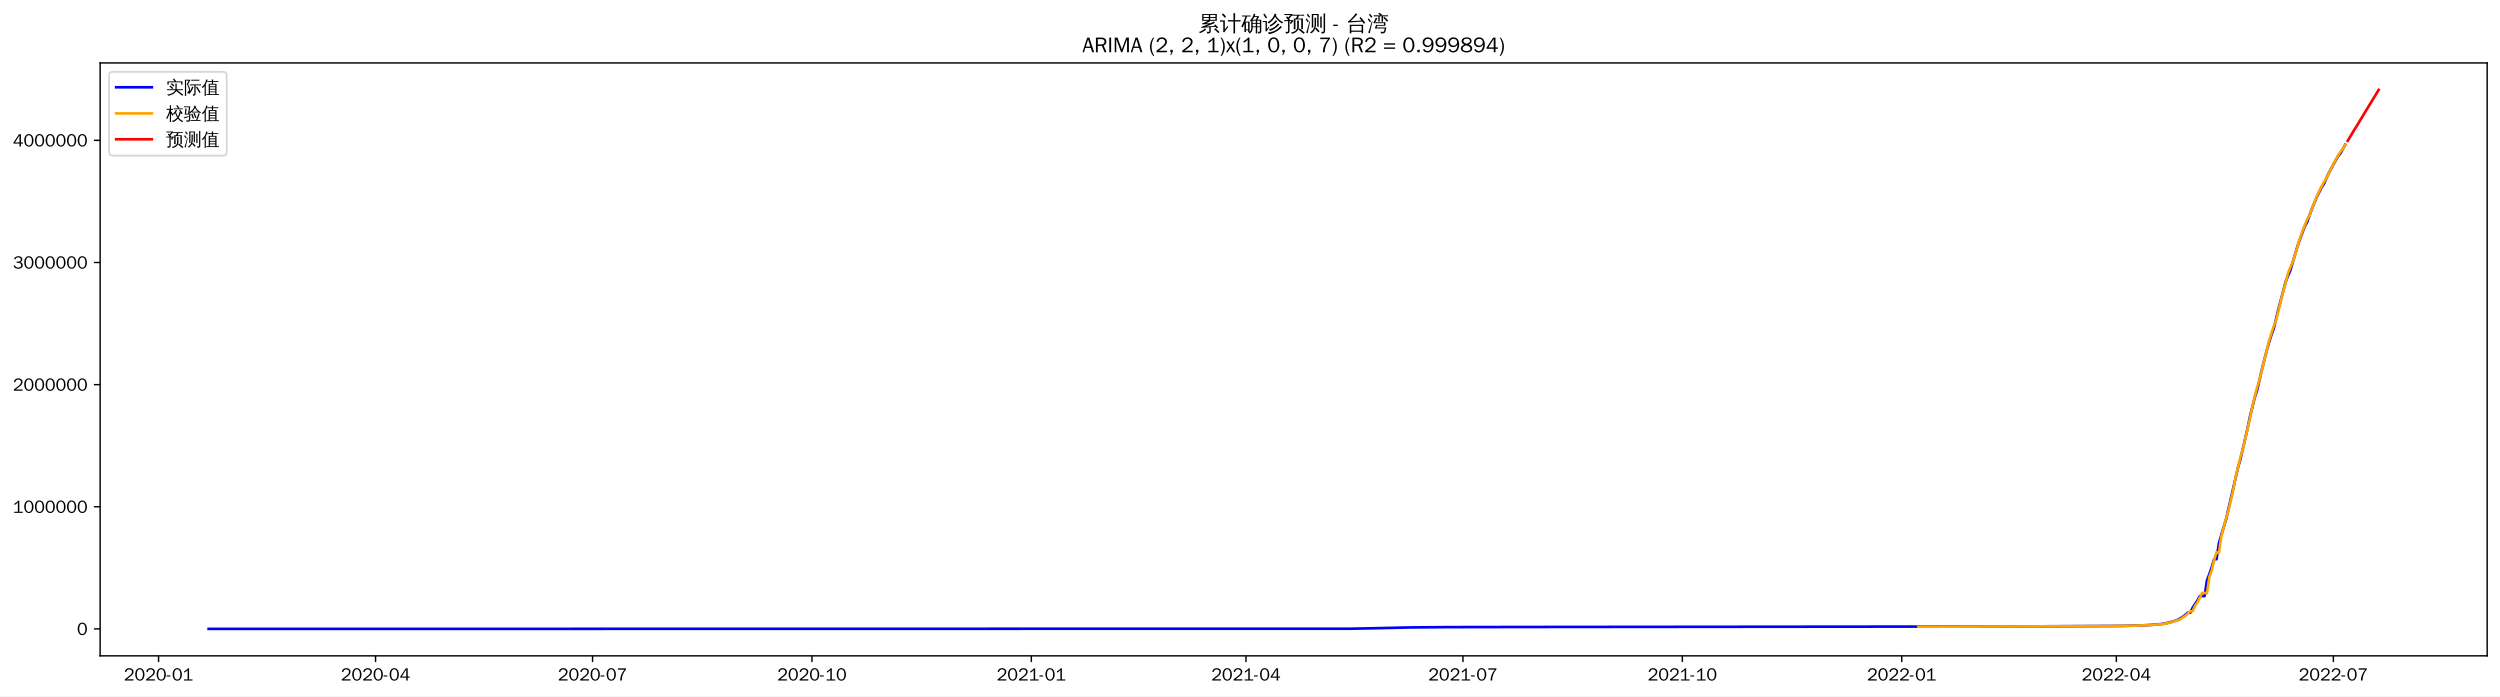
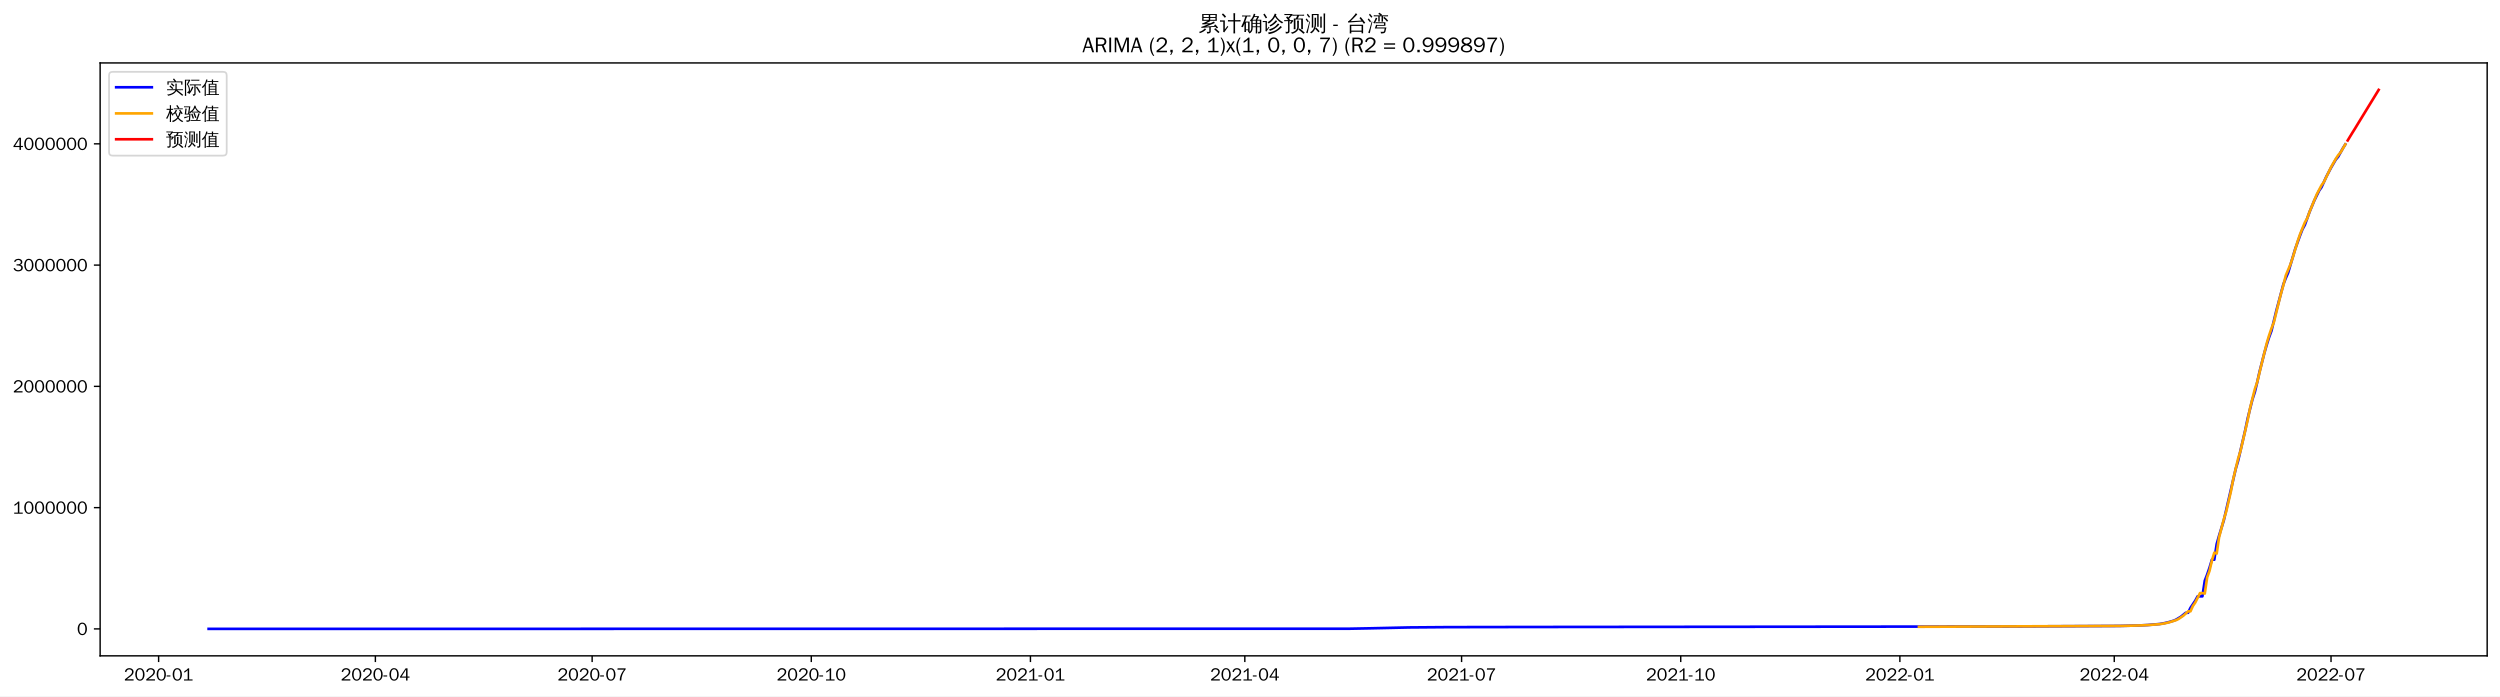
<svg xmlns="http://www.w3.org/2000/svg" xmlns:xlink="http://www.w3.org/1999/xlink" width="1402.578pt" height="390.666pt" viewBox="0 0 1402.578 390.666" version="1.1">
  <defs>
    <style type="text/css">*{stroke-linejoin: round; stroke-linecap: butt}</style>
  </defs>
  <g id="figure_1">
    <g id="patch_1">
      <path d="M 0 390.666  L 1402.578 390.666  L 1402.578 -0  L 0 -0  z " style="fill: #ffffff" />
    </g>
    <g id="axes_1">
      <g id="patch_2">
        <path d="M 56.178 367.949  L 1395.378 367.949  L 1395.378 35.309  L 56.178 35.309  z " style="fill: #ffffff" />
      </g>
      <g id="matplotlib.axis_1">
        <g id="xtick_1">
          <g id="line2d_1">
            <defs>
-               <path id="m7eec65cf2b" d="M 0 0  L 0 3.5  " style="stroke: #000000; stroke-width: 0.8" />
+               <path id="mc196f7839a" d="M 0 0  L 0 3.5  " style="stroke: #000000; stroke-width: 0.8" />
            </defs>
            <g>
-               <use xlink:href="#m7eec65cf2b" x="88.956" y="367.949" style="stroke: #000000; stroke-width: 0.8" />
+               <use xlink:href="#mc196f7839a" x="88.987" y="367.949" style="stroke: #000000; stroke-width: 0.8" />
            </g>
          </g>
          <g id="text_1">
-             <g transform="translate(69.4659 381.8048)scale(0.1 -0.1)">
+             <g transform="translate(69.49674 381.8048)scale(0.1 -0.1)">
              <defs>
                <path id="WenQuanYiZenHei-32" d="M 3488 0  L 369 0  L 369 456  L 2150 1850  Q 2931 2463 2931 3144  Q 2931 3619 2488 3863  Q 2231 4013 1931 4013  Q 1425 4013 1113 3619  Q 894 3356 881 3013  L 369 3169  Q 531 3981 1213 4300  Q 1544 4456 1950 4456  Q 2631 4456 3088 4044  L 3225 3888  L 3350 3706  Q 3481 3444 3481 3144  Q 3481 2313 2519 1569  L 1069 456  L 3488 456  L 3488 0  z " transform="scale(0.015625)" />
                <path id="WenQuanYiZenHei-30" d="M 3581 2175  Q 3581 1288 3169 638  Q 2713 -63 1938 -63  Q 1025 -63 563 831  Q 256 1425 256 2188  Q 256 3188 700 3819  Q 1138 4456 1888 4456  Q 2863 4456 3306 3500  Q 3581 2925 3581 2175  z M 3019 2100  Q 3019 3356 2500 3806  L 2350 3919  Q 2144 4031 1888 4031  Q 1100 4031 888 2956  Q 819 2625 819 2225  Q 819 1013 1338 569  Q 1588 356 1938 356  Q 2675 356 2925 1294  Q 3019 1663 3019 2100  z " transform="scale(0.015625)" />
                <path id="WenQuanYiZenHei-2d" d="M 1363 1444  L 0 1444  L 0 1844  L 1363 1844  L 1363 1444  z " transform="scale(0.015625)" />
                <path id="WenQuanYiZenHei-31" d="M 3556 0  L 488 0  L 488 406  L 1800 406  L 1800 3725  Q 1231 3125 588 2788  L 588 3338  Q 1456 3781 1931 4388  L 2331 4388  L 2331 406  L 3556 406  L 3556 0  z " transform="scale(0.015625)" />
              </defs>
              <use xlink:href="#WenQuanYiZenHei-32" />
              <use xlink:href="#WenQuanYiZenHei-30" x="59.961" />
              <use xlink:href="#WenQuanYiZenHei-32" x="119.922" />
              <use xlink:href="#WenQuanYiZenHei-30" x="179.883" />
              <use xlink:href="#WenQuanYiZenHei-2d" x="239.844" />
              <use xlink:href="#WenQuanYiZenHei-30" x="269.824" />
              <use xlink:href="#WenQuanYiZenHei-31" x="329.785" />
            </g>
          </g>
        </g>
        <g id="xtick_2">
          <g id="line2d_2">
            <g>
-               <use xlink:href="#m7eec65cf2b" x="210.701" y="367.949" style="stroke: #000000; stroke-width: 0.8" />
+               <use xlink:href="#mc196f7839a" x="210.598" y="367.949" style="stroke: #000000; stroke-width: 0.8" />
            </g>
          </g>
          <g id="text_2">
-             <g transform="translate(191.2114 381.8048)scale(0.1 -0.1)">
+             <g transform="translate(191.1086 381.8048)scale(0.1 -0.1)">
              <defs>
                <path id="WenQuanYiZenHei-34" d="M 3631 1025  L 2913 1025  L 2913 0  L 2381 0  L 2381 1025  L 219 1025  L 219 1388  L 2225 4388  L 2913 4388  L 2913 1444  L 3631 1444  L 3631 1025  z M 2381 1444  L 2381 3963  L 788 1444  L 2381 1444  z " transform="scale(0.015625)" />
              </defs>
              <use xlink:href="#WenQuanYiZenHei-32" />
              <use xlink:href="#WenQuanYiZenHei-30" x="59.961" />
              <use xlink:href="#WenQuanYiZenHei-32" x="119.922" />
              <use xlink:href="#WenQuanYiZenHei-30" x="179.883" />
              <use xlink:href="#WenQuanYiZenHei-2d" x="239.844" />
              <use xlink:href="#WenQuanYiZenHei-30" x="269.824" />
              <use xlink:href="#WenQuanYiZenHei-34" x="329.785" />
            </g>
          </g>
        </g>
        <g id="xtick_3">
          <g id="line2d_3">
            <g>
-               <use xlink:href="#m7eec65cf2b" x="332.447" y="367.949" style="stroke: #000000; stroke-width: 0.8" />
+               <use xlink:href="#mc196f7839a" x="332.21" y="367.949" style="stroke: #000000; stroke-width: 0.8" />
            </g>
          </g>
          <g id="text_3">
-             <g transform="translate(312.9568 381.8048)scale(0.1 -0.1)">
+             <g transform="translate(312.7204 381.8048)scale(0.1 -0.1)">
              <defs>
                <path id="WenQuanYiZenHei-37" d="M 3400 4056  Q 1838 2175 1838 0  L 1275 0  Q 1269 1438 2056 2825  Q 2381 3400 2825 3913  L 444 3913  L 500 4388  L 3400 4388  L 3400 4056  z " transform="scale(0.015625)" />
              </defs>
              <use xlink:href="#WenQuanYiZenHei-32" />
              <use xlink:href="#WenQuanYiZenHei-30" x="59.961" />
              <use xlink:href="#WenQuanYiZenHei-32" x="119.922" />
              <use xlink:href="#WenQuanYiZenHei-30" x="179.883" />
              <use xlink:href="#WenQuanYiZenHei-2d" x="239.844" />
              <use xlink:href="#WenQuanYiZenHei-30" x="269.824" />
              <use xlink:href="#WenQuanYiZenHei-37" x="329.785" />
            </g>
          </g>
        </g>
        <g id="xtick_4">
          <g id="line2d_4">
            <g>
-               <use xlink:href="#m7eec65cf2b" x="455.53" y="367.949" style="stroke: #000000; stroke-width: 0.8" />
+               <use xlink:href="#mc196f7839a" x="455.158" y="367.949" style="stroke: #000000; stroke-width: 0.8" />
            </g>
          </g>
          <g id="text_4">
-             <g transform="translate(436.0401 381.8048)scale(0.1 -0.1)">
+             <g transform="translate(435.6686 381.8048)scale(0.1 -0.1)">
              <use xlink:href="#WenQuanYiZenHei-32" />
              <use xlink:href="#WenQuanYiZenHei-30" x="59.961" />
              <use xlink:href="#WenQuanYiZenHei-32" x="119.922" />
              <use xlink:href="#WenQuanYiZenHei-30" x="179.883" />
              <use xlink:href="#WenQuanYiZenHei-2d" x="239.844" />
              <use xlink:href="#WenQuanYiZenHei-31" x="269.824" />
              <use xlink:href="#WenQuanYiZenHei-30" x="329.785" />
            </g>
          </g>
        </g>
        <g id="xtick_5">
          <g id="line2d_5">
            <g>
-               <use xlink:href="#m7eec65cf2b" x="578.613" y="367.949" style="stroke: #000000; stroke-width: 0.8" />
+               <use xlink:href="#mc196f7839a" x="578.107" y="367.949" style="stroke: #000000; stroke-width: 0.8" />
            </g>
          </g>
          <g id="text_5">
-             <g transform="translate(559.1234 381.8048)scale(0.1 -0.1)">
+             <g transform="translate(558.6168 381.8048)scale(0.1 -0.1)">
              <use xlink:href="#WenQuanYiZenHei-32" />
              <use xlink:href="#WenQuanYiZenHei-30" x="59.961" />
              <use xlink:href="#WenQuanYiZenHei-32" x="119.922" />
              <use xlink:href="#WenQuanYiZenHei-31" x="179.883" />
              <use xlink:href="#WenQuanYiZenHei-2d" x="239.844" />
              <use xlink:href="#WenQuanYiZenHei-30" x="269.824" />
              <use xlink:href="#WenQuanYiZenHei-31" x="329.785" />
            </g>
          </g>
        </g>
        <g id="xtick_6">
          <g id="line2d_6">
            <g>
-               <use xlink:href="#m7eec65cf2b" x="699.021" y="367.949" style="stroke: #000000; stroke-width: 0.8" />
+               <use xlink:href="#mc196f7839a" x="698.382" y="367.949" style="stroke: #000000; stroke-width: 0.8" />
            </g>
          </g>
          <g id="text_6">
-             <g transform="translate(679.531 381.8048)scale(0.1 -0.1)">
+             <g transform="translate(678.8922 381.8048)scale(0.1 -0.1)">
              <use xlink:href="#WenQuanYiZenHei-32" />
              <use xlink:href="#WenQuanYiZenHei-30" x="59.961" />
              <use xlink:href="#WenQuanYiZenHei-32" x="119.922" />
              <use xlink:href="#WenQuanYiZenHei-31" x="179.883" />
              <use xlink:href="#WenQuanYiZenHei-2d" x="239.844" />
              <use xlink:href="#WenQuanYiZenHei-30" x="269.824" />
              <use xlink:href="#WenQuanYiZenHei-34" x="329.785" />
            </g>
          </g>
        </g>
        <g id="xtick_7">
          <g id="line2d_7">
            <g>
-               <use xlink:href="#m7eec65cf2b" x="820.766" y="367.949" style="stroke: #000000; stroke-width: 0.8" />
+               <use xlink:href="#mc196f7839a" x="819.994" y="367.949" style="stroke: #000000; stroke-width: 0.8" />
            </g>
          </g>
          <g id="text_7">
-             <g transform="translate(801.2765 381.8048)scale(0.1 -0.1)">
+             <g transform="translate(800.504 381.8048)scale(0.1 -0.1)">
              <use xlink:href="#WenQuanYiZenHei-32" />
              <use xlink:href="#WenQuanYiZenHei-30" x="59.961" />
              <use xlink:href="#WenQuanYiZenHei-32" x="119.922" />
              <use xlink:href="#WenQuanYiZenHei-31" x="179.883" />
              <use xlink:href="#WenQuanYiZenHei-2d" x="239.844" />
              <use xlink:href="#WenQuanYiZenHei-30" x="269.824" />
              <use xlink:href="#WenQuanYiZenHei-37" x="329.785" />
            </g>
          </g>
        </g>
        <g id="xtick_8">
          <g id="line2d_8">
            <g>
-               <use xlink:href="#m7eec65cf2b" x="943.85" y="367.949" style="stroke: #000000; stroke-width: 0.8" />
+               <use xlink:href="#mc196f7839a" x="942.942" y="367.949" style="stroke: #000000; stroke-width: 0.8" />
            </g>
          </g>
          <g id="text_8">
-             <g transform="translate(924.3598 381.8048)scale(0.1 -0.1)">
+             <g transform="translate(923.4522 381.8048)scale(0.1 -0.1)">
              <use xlink:href="#WenQuanYiZenHei-32" />
              <use xlink:href="#WenQuanYiZenHei-30" x="59.961" />
              <use xlink:href="#WenQuanYiZenHei-32" x="119.922" />
              <use xlink:href="#WenQuanYiZenHei-31" x="179.883" />
              <use xlink:href="#WenQuanYiZenHei-2d" x="239.844" />
              <use xlink:href="#WenQuanYiZenHei-31" x="269.824" />
              <use xlink:href="#WenQuanYiZenHei-30" x="329.785" />
            </g>
          </g>
        </g>
        <g id="xtick_9">
          <g id="line2d_9">
            <g>
-               <use xlink:href="#m7eec65cf2b" x="1066.933" y="367.949" style="stroke: #000000; stroke-width: 0.8" />
+               <use xlink:href="#mc196f7839a" x="1065.89" y="367.949" style="stroke: #000000; stroke-width: 0.8" />
            </g>
          </g>
          <g id="text_9">
-             <g transform="translate(1047.443 381.8048)scale(0.1 -0.1)">
+             <g transform="translate(1046.4 381.8048)scale(0.1 -0.1)">
              <use xlink:href="#WenQuanYiZenHei-32" />
              <use xlink:href="#WenQuanYiZenHei-30" x="59.961" />
              <use xlink:href="#WenQuanYiZenHei-32" x="119.922" />
              <use xlink:href="#WenQuanYiZenHei-32" x="179.883" />
              <use xlink:href="#WenQuanYiZenHei-2d" x="239.844" />
              <use xlink:href="#WenQuanYiZenHei-30" x="269.824" />
              <use xlink:href="#WenQuanYiZenHei-31" x="329.785" />
            </g>
          </g>
        </g>
        <g id="xtick_10">
          <g id="line2d_10">
            <g>
-               <use xlink:href="#m7eec65cf2b" x="1187.341" y="367.949" style="stroke: #000000; stroke-width: 0.8" />
+               <use xlink:href="#mc196f7839a" x="1186.166" y="367.949" style="stroke: #000000; stroke-width: 0.8" />
            </g>
          </g>
          <g id="text_10">
-             <g transform="translate(1167.851 381.8048)scale(0.1 -0.1)">
+             <g transform="translate(1166.676 381.8048)scale(0.1 -0.1)">
              <use xlink:href="#WenQuanYiZenHei-32" />
              <use xlink:href="#WenQuanYiZenHei-30" x="59.961" />
              <use xlink:href="#WenQuanYiZenHei-32" x="119.922" />
              <use xlink:href="#WenQuanYiZenHei-32" x="179.883" />
              <use xlink:href="#WenQuanYiZenHei-2d" x="239.844" />
              <use xlink:href="#WenQuanYiZenHei-30" x="269.824" />
              <use xlink:href="#WenQuanYiZenHei-34" x="329.785" />
            </g>
          </g>
        </g>
        <g id="xtick_11">
          <g id="line2d_11">
            <g>
-               <use xlink:href="#m7eec65cf2b" x="1309.086" y="367.949" style="stroke: #000000; stroke-width: 0.8" />
+               <use xlink:href="#mc196f7839a" x="1307.778" y="367.949" style="stroke: #000000; stroke-width: 0.8" />
            </g>
          </g>
          <g id="text_11">
-             <g transform="translate(1289.596 381.8048)scale(0.1 -0.1)">
+             <g transform="translate(1288.288 381.8048)scale(0.1 -0.1)">
              <use xlink:href="#WenQuanYiZenHei-32" />
              <use xlink:href="#WenQuanYiZenHei-30" x="59.961" />
              <use xlink:href="#WenQuanYiZenHei-32" x="119.922" />
              <use xlink:href="#WenQuanYiZenHei-32" x="179.883" />
              <use xlink:href="#WenQuanYiZenHei-2d" x="239.844" />
              <use xlink:href="#WenQuanYiZenHei-30" x="269.824" />
              <use xlink:href="#WenQuanYiZenHei-37" x="329.785" />
            </g>
          </g>
        </g>
      </g>
      <g id="matplotlib.axis_2">
        <g id="ytick_1">
          <g id="line2d_12">
            <defs>
-               <path id="m9b8b450687" d="M 0 0  L -3.5 0  " style="stroke: #000000; stroke-width: 0.8" />
+               <path id="m613ac9a9d0" d="M 0 0  L -3.5 0  " style="stroke: #000000; stroke-width: 0.8" />
            </defs>
            <g>
-               <use xlink:href="#m9b8b450687" x="56.178" y="352.829" style="stroke: #000000; stroke-width: 0.8" />
+               <use xlink:href="#m613ac9a9d0" x="56.178" y="352.829" style="stroke: #000000; stroke-width: 0.8" />
            </g>
          </g>
          <g id="text_12">
            <g transform="translate(43.18125 356.2567)scale(0.1 -0.1)">
              <use xlink:href="#WenQuanYiZenHei-30" />
            </g>
          </g>
        </g>
        <g id="ytick_2">
          <g id="line2d_13">
            <g>
-               <use xlink:href="#m9b8b450687" x="56.178" y="284.306" style="stroke: #000000; stroke-width: 0.8" />
+               <use xlink:href="#m613ac9a9d0" x="56.178" y="284.796" style="stroke: #000000; stroke-width: 0.8" />
            </g>
          </g>
          <g id="text_13">
-             <g transform="translate(7.2 287.7341)scale(0.1 -0.1)">
+             <g transform="translate(7.2 288.2245)scale(0.1 -0.1)">
              <use xlink:href="#WenQuanYiZenHei-31" />
              <use xlink:href="#WenQuanYiZenHei-30" x="59.961" />
              <use xlink:href="#WenQuanYiZenHei-30" x="119.922" />
              <use xlink:href="#WenQuanYiZenHei-30" x="179.883" />
              <use xlink:href="#WenQuanYiZenHei-30" x="239.844" />
              <use xlink:href="#WenQuanYiZenHei-30" x="299.805" />
              <use xlink:href="#WenQuanYiZenHei-30" x="359.766" />
            </g>
          </g>
        </g>
        <g id="ytick_3">
          <g id="line2d_14">
            <g>
-               <use xlink:href="#m9b8b450687" x="56.178" y="215.783" style="stroke: #000000; stroke-width: 0.8" />
+               <use xlink:href="#m613ac9a9d0" x="56.178" y="216.764" style="stroke: #000000; stroke-width: 0.8" />
            </g>
          </g>
          <g id="text_14">
-             <g transform="translate(7.2 219.2115)scale(0.1 -0.1)">
+             <g transform="translate(7.2 220.1922)scale(0.1 -0.1)">
              <use xlink:href="#WenQuanYiZenHei-32" />
              <use xlink:href="#WenQuanYiZenHei-30" x="59.961" />
              <use xlink:href="#WenQuanYiZenHei-30" x="119.922" />
              <use xlink:href="#WenQuanYiZenHei-30" x="179.883" />
              <use xlink:href="#WenQuanYiZenHei-30" x="239.844" />
              <use xlink:href="#WenQuanYiZenHei-30" x="299.805" />
              <use xlink:href="#WenQuanYiZenHei-30" x="359.766" />
            </g>
          </g>
        </g>
        <g id="ytick_4">
          <g id="line2d_15">
            <g>
-               <use xlink:href="#m9b8b450687" x="56.178" y="147.261" style="stroke: #000000; stroke-width: 0.8" />
+               <use xlink:href="#m613ac9a9d0" x="56.178" y="148.732" style="stroke: #000000; stroke-width: 0.8" />
            </g>
          </g>
          <g id="text_15">
-             <g transform="translate(7.2 150.6889)scale(0.1 -0.1)">
+             <g transform="translate(7.2 152.16)scale(0.1 -0.1)">
              <defs>
                <path id="WenQuanYiZenHei-33" d="M 3588 1231  Q 3588 494 2875 144  Q 2450 -63 1925 -63  Q 1044 -63 556 488  Q 356 706 256 1000  L 769 1169  Q 994 375 1913 375  Q 2631 375 2900 788  Q 3019 975 3019 1231  Q 3019 1638 2638 1881  Q 2325 2081 1613 2069  L 1338 2069  L 1338 2494  Q 1969 2494 2094 2506  Q 2325 2544 2463 2613  Q 2763 2756 2844 3100  Q 2863 3169 2863 3244  Q 2863 3744 2381 3944  L 2163 4006  Q 2056 4025 1931 4025  Q 1388 4025 1075 3631  Q 969 3488 906 3313  L 419 3456  Q 675 4150 1400 4369  Q 1669 4456 1975 4456  Q 2694 4456 3106 4050  Q 3419 3744 3419 3275  Q 3419 2813 3025 2513  Q 2825 2356 2575 2319  L 2575 2306  Q 3181 2213 3450 1769  Q 3588 1525 3588 1231  z " transform="scale(0.015625)" />
              </defs>
              <use xlink:href="#WenQuanYiZenHei-33" />
              <use xlink:href="#WenQuanYiZenHei-30" x="59.961" />
              <use xlink:href="#WenQuanYiZenHei-30" x="119.922" />
              <use xlink:href="#WenQuanYiZenHei-30" x="179.883" />
              <use xlink:href="#WenQuanYiZenHei-30" x="239.844" />
              <use xlink:href="#WenQuanYiZenHei-30" x="299.805" />
              <use xlink:href="#WenQuanYiZenHei-30" x="359.766" />
            </g>
          </g>
        </g>
        <g id="ytick_5">
          <g id="line2d_16">
            <g>
-               <use xlink:href="#m9b8b450687" x="56.178" y="78.738" style="stroke: #000000; stroke-width: 0.8" />
+               <use xlink:href="#m613ac9a9d0" x="56.178" y="80.7" style="stroke: #000000; stroke-width: 0.8" />
            </g>
          </g>
          <g id="text_16">
-             <g transform="translate(7.2 82.16628)scale(0.1 -0.1)">
+             <g transform="translate(7.2 84.12775)scale(0.1 -0.1)">
              <use xlink:href="#WenQuanYiZenHei-34" />
              <use xlink:href="#WenQuanYiZenHei-30" x="59.961" />
              <use xlink:href="#WenQuanYiZenHei-30" x="119.922" />
              <use xlink:href="#WenQuanYiZenHei-30" x="179.883" />
              <use xlink:href="#WenQuanYiZenHei-30" x="239.844" />
              <use xlink:href="#WenQuanYiZenHei-30" x="299.805" />
              <use xlink:href="#WenQuanYiZenHei-30" x="359.766" />
            </g>
          </g>
        </g>
      </g>
      <g id="line2d_17">
-         <path d="M 117.051 352.829  L 757.887 352.727  L 769.928 352.492  L 791.333 352.008  L 812.739 351.837  L 859.564 351.755  L 1127.137 351.481  L 1190.016 351.163  L 1200.719 350.907  L 1206.071 350.646  L 1212.76 350.075  L 1215.436 349.601  L 1218.111 348.959  L 1220.787 348.168  L 1222.125 347.557  L 1224.801 345.925  L 1227.476 343.718  L 1228.814 343.718  L 1230.152 340.91  L 1232.828 336.904  L 1234.166 334.426  L 1236.841 334.426  L 1238.179 325.591  L 1239.517 322.108  L 1240.855 318.193  L 1242.193 313.711  L 1243.531 313.711  L 1244.869 304.875  L 1246.206 300.166  L 1248.882 291.428  L 1255.572 262.353  L 1256.909 257.812  L 1260.923 240.433  L 1262.261 233.937  L 1264.937 223.165  L 1266.274 219.048  L 1267.612 213.523  L 1268.95 207.476  L 1271.626 196.963  L 1272.964 192.294  L 1274.302 188.041  L 1275.639 184.408  L 1278.315 173.235  L 1282.329 158.108  L 1283.667 154.643  L 1285.004 151.553  L 1289.018 137.971  L 1291.694 130.51  L 1293.032 127.041  L 1294.37 124.601  L 1297.045 117.16  L 1299.721 110.715  L 1302.397 105.233  L 1303.735 103.275  L 1306.41 97.351  L 1309.086 92.234  L 1311.762 87.61  L 1313.1 86.026  L 1315.775 81.192  L 1315.775 81.192  " clip-path="url(#p7ad5807bd8)" style="fill: none; stroke: #0000ff; stroke-width: 1.5; stroke-linecap: square" />
+         <path d="M 117.051 352.829  L 757.183 352.728  L 769.211 352.494  L 790.593 352.014  L 811.976 351.844  L 858.749 351.763  L 1126.028 351.491  L 1188.838 351.175  L 1199.53 350.921  L 1204.875 350.661  L 1211.557 350.095  L 1214.23 349.624  L 1216.903 348.987  L 1219.576 348.201  L 1220.912 347.594  L 1223.585 345.974  L 1226.258 343.783  L 1227.594 343.783  L 1228.93 340.995  L 1231.603 337.018  L 1232.939 334.557  L 1235.612 334.557  L 1236.949 325.785  L 1238.285 322.328  L 1239.621 318.441  L 1240.958 313.991  L 1242.294 313.991  L 1243.631 305.218  L 1244.967 300.543  L 1247.64 291.868  L 1254.322 263.001  L 1255.658 258.492  L 1259.667 241.237  L 1261.004 234.788  L 1263.677 224.093  L 1265.013 220.005  L 1266.349 214.52  L 1267.686 208.516  L 1270.359 198.078  L 1271.695 193.443  L 1273.031 189.22  L 1274.368 185.613  L 1277.04 174.52  L 1281.05 159.502  L 1282.386 156.061  L 1283.722 152.993  L 1287.732 139.509  L 1290.404 132.101  L 1291.741 128.657  L 1293.077 126.234  L 1295.75 118.847  L 1298.423 112.448  L 1301.096 107.005  L 1302.432 105.061  L 1305.105 99.18  L 1307.778 94.099  L 1310.45 89.508  L 1311.787 87.935  L 1314.459 83.136  L 1315.796 80.998  L 1315.796 80.998  " clip-path="url(#p6a9f82e003)" style="fill: none; stroke: #0000ff; stroke-width: 1.5; stroke-linecap: square" />
      </g>
      <g id="line2d_18">
-         <path d="M 1076.298 351.644  L 1180.651 351.274  L 1198.043 351.003  L 1206.071 350.687  L 1212.76 350.154  L 1215.436 349.742  L 1218.111 349.126  L 1222.125 347.854  L 1223.463 347.193  L 1226.139 345.376  L 1228.814 342.928  L 1230.152 342.897  L 1231.49 339.889  L 1232.828 337.933  L 1235.504 332.597  L 1236.841 332.626  L 1238.179 332.858  L 1239.517 323.695  L 1240.855 319.983  L 1242.193 314.181  L 1243.531 309.77  L 1244.869 310.266  L 1246.206 301.074  L 1248.882 290.874  L 1250.22 286.491  L 1252.896 274.936  L 1254.234 267.852  L 1256.909 256.635  L 1258.247 252.271  L 1262.261 234.86  L 1263.599 228.161  L 1266.274 217.399  L 1267.612 213.455  L 1270.288 202.3  L 1272.964 191.498  L 1274.302 186.993  L 1275.639 183.02  L 1276.977 179.563  L 1279.653 168.642  L 1280.991 163.299  L 1282.329 158.577  L 1283.667 153.159  L 1286.342 146.741  L 1287.68 142.664  L 1290.356 133.747  L 1291.694 129.825  L 1294.37 123.182  L 1295.707 120.86  L 1297.045 117.108  L 1301.059 107.311  L 1303.735 102.178  L 1305.072 100.316  L 1307.748 94.713  L 1309.086 91.957  L 1311.762 87.226  L 1313.1 85.155  L 1314.437 83.605  L 1315.775 81.247  L 1315.775 81.247  " clip-path="url(#p7ad5807bd8)" style="fill: none; stroke: #ffa500; stroke-width: 1.5; stroke-linecap: square" />
+         <path d="M 1076.581 351.649  L 1190.175 351.159  L 1200.866 350.886  L 1206.212 350.605  L 1211.557 350.173  L 1214.23 349.764  L 1216.903 349.152  L 1220.912 347.89  L 1222.248 347.233  L 1224.921 345.429  L 1227.594 342.999  L 1228.93 342.968  L 1230.267 339.981  L 1231.603 338.039  L 1234.276 332.742  L 1235.612 332.77  L 1236.949 333.001  L 1238.285 323.903  L 1239.621 320.218  L 1240.958 314.457  L 1242.294 310.078  L 1243.631 310.57  L 1244.967 301.444  L 1247.64 291.317  L 1248.976 286.966  L 1251.649 275.494  L 1252.985 268.46  L 1255.658 257.323  L 1256.995 252.99  L 1261.004 235.704  L 1262.34 229.054  L 1265.013 218.368  L 1266.349 214.452  L 1269.022 203.377  L 1271.695 192.653  L 1273.031 188.18  L 1274.368 184.235  L 1275.704 180.803  L 1278.377 169.96  L 1279.713 164.655  L 1281.05 159.967  L 1282.386 154.588  L 1285.059 148.216  L 1286.395 144.168  L 1289.068 135.315  L 1290.404 131.421  L 1293.077 124.825  L 1294.414 122.52  L 1295.75 118.795  L 1299.759 109.068  L 1302.432 103.972  L 1303.768 102.123  L 1306.441 96.56  L 1307.778 93.824  L 1310.45 89.127  L 1311.787 87.07  L 1313.123 85.532  L 1315.796 80.994  L 1315.796 80.994  " clip-path="url(#p6a9f82e003)" style="fill: none; stroke: #ffa500; stroke-width: 1.5; stroke-linecap: square" />
      </g>
      <g id="line2d_19">
-         <path d="M 1317.113 79.034  L 1318.451 76.815  L 1319.789 74.582  L 1321.127 72.387  L 1322.465 70.246  L 1323.803 68.023  L 1325.14 65.81  L 1326.478 63.617  L 1327.816 61.417  L 1329.154 59.217  L 1330.492 57.02  L 1331.83 54.827  L 1333.168 52.627  L 1334.505 50.428  " clip-path="url(#p7ad5807bd8)" style="fill: none; stroke: #ff0000; stroke-width: 1.5; stroke-linecap: square" />
+         <path d="M 1317.132 78.795  L 1318.469 76.578  L 1319.805 74.4  L 1321.141 72.275  L 1322.478 70.069  L 1323.814 67.873  L 1325.151 65.697  L 1326.487 63.514  L 1327.823 61.33  L 1329.16 59.149  L 1330.496 56.974  L 1331.833 54.791  L 1333.169 52.609  L 1334.505 50.428  " clip-path="url(#p6a9f82e003)" style="fill: none; stroke: #ff0000; stroke-width: 1.5; stroke-linecap: square" />
      </g>
      <g id="patch_3">
        <path d="M 56.178 367.949  L 56.178 35.309  " style="fill: none; stroke: #000000; stroke-width: 0.8; stroke-linejoin: miter; stroke-linecap: square" />
      </g>
      <g id="patch_4">
        <path d="M 1395.378 367.949  L 1395.378 35.309  " style="fill: none; stroke: #000000; stroke-width: 0.8; stroke-linejoin: miter; stroke-linecap: square" />
      </g>
      <g id="patch_5">
        <path d="M 56.178 367.949  L 1395.378 367.949  " style="fill: none; stroke: #000000; stroke-width: 0.8; stroke-linejoin: miter; stroke-linecap: square" />
      </g>
      <g id="patch_6">
        <path d="M 56.178 35.309  L 1395.378 35.309  " style="fill: none; stroke: #000000; stroke-width: 0.8; stroke-linejoin: miter; stroke-linecap: square" />
      </g>
      <g id="text_17">
        <g transform="translate(672.3809 17.28937)scale(0.12 -0.12)">
          <defs>
            <path id="WenQuanYiZenHei-7d2f" d="M 5963 -681  Q 5363 -81 4706 456  L 5000 819  Q 5675 269 6294 -350  L 5963 -681  z M 1944 738  Q 2094 556 2281 413  Q 1575 -356 375 -706  Q 350 -481 200 -319  Q 725 -181 1122 69  Q 1519 319 1944 738  z M 3244 -169  L 3244 1063  L 869 881  L 850 1181  Q 1431 1325 2969 1988  L 1119 1931  L 1113 2231  Q 1350 2263 1862 2497  Q 2375 2731 2800 2988  L 1094 2988  Q 1169 4006 1094 5019  L 5506 5019  Q 5425 4006 5500 2988  L 3431 2988  Q 3475 2931 3525 2875  Q 2856 2494 2281 2256  L 3388 2269  L 3650 2288  Q 4338 2606 4650 2800  Q 4744 2563 4881 2344  Q 4644 2225 3975 1956  L 2269 1281  L 4444 1425  L 4813 1469  L 4681 1588  L 4988 1938  Q 5481 1500 5863 963  L 5481 694  Q 5300 950 5081 1188  L 4463 1163  L 3669 1100  L 3669 -250  Q 3669 -444 3488 -594  Q 3225 -819 2569 -813  Q 2638 -513 2431 -294  Q 2619 -319 2900 -322  Q 3181 -325 3212 -294  Q 3244 -263 3244 -169  z M 3513 4131  L 5081 4131  L 5081 4725  L 3513 4725  L 3513 4131  z M 3088 4131  L 3088 4725  L 1519 4725  L 1519 4131  L 3088 4131  z M 3513 3856  L 3513 3288  L 5081 3288  L 5081 3856  L 3513 3856  z M 3088 3856  L 1519 3856  L 1519 3288  L 3088 3288  L 3088 3856  z " transform="scale(0.015625)" />
            <path id="WenQuanYiZenHei-8ba1" d="M 4569 -769  Q 4313 -738 4056 -769  Q 4081 -294 4081 175  L 4081 2806  L 3213 2806  Q 2813 2806 2413 2788  Q 2438 3000 2413 3219  Q 2813 3200 3213 3200  L 4081 3200  L 4081 4313  Q 4081 4788 4056 5263  Q 4313 5231 4569 5263  Q 4550 4788 4550 4313  L 4550 3200  L 5381 3200  Q 5781 3200 6181 3219  Q 6163 3000 6181 2788  Q 5781 2806 5381 2806  L 4550 2806  L 4550 175  Q 4550 -294 4569 -769  z M 38 2725  Q 63 2931 38 3138  Q 419 3119 800 3119  L 1481 3119  L 1481 425  L 2044 1150  L 2250 1488  L 2525 1188  L 2313 950  L 1294 -488  L 963 -231  Q 1025 -94 1025 63  L 1025 2744  L 800 2744  Q 419 2744 38 2725  z M 1450 3913  Q 1094 4438 600 4831  L 913 5225  Q 1488 4769 1869 4194  L 1450 3913  z " transform="scale(0.015625)" />
            <path id="WenQuanYiZenHei-786e" d="M 4794 -769  Q 4563 -744 4331 -769  Q 4350 -344 4350 81  L 4350 1081  L 3419 1081  L 3419 788  Q 3419 225 3150 -194  Q 2881 -613 2456 -806  Q 2375 -569 2150 -444  Q 2531 -344 2765 -15  Q 3000 313 3000 788  L 2994 2919  L 2888 2813  Q 2769 3000 2563 3081  Q 3044 3494 3309 3969  Q 3575 4444 3763 5119  Q 3981 5044 4213 5013  Q 4144 4700 4025 4400  L 5238 4400  L 5306 4050  Q 5213 4031 5163 3947  Q 5113 3863 4813 3325  L 5994 3325  L 5994 -150  Q 5981 -519 5738 -656  Q 5469 -806 5069 -806  Q 5125 -525 4956 -294  Q 5100 -313 5290 -316  Q 5481 -319 5525 -278  Q 5569 -238 5569 25  L 5569 1081  L 4769 1081  L 4769 81  Q 4769 -344 4794 -769  z M 4769 1344  L 5569 1344  L 5569 2100  L 4769 2100  L 4769 1344  z M 4350 1344  L 4350 2100  L 3413 2100  L 3419 1344  L 4350 1344  z M 4769 2363  L 5569 2363  L 5569 3038  L 4769 3038  L 4769 2363  z M 4350 2363  L 4350 3038  L 3413 3038  L 3413 2363  L 4350 2363  z M 3375 3325  L 4350 3325  L 4344 3331  L 4775 4113  L 3894 4113  Q 3688 3700 3375 3325  z M 481 1069  Q 281 1194 -25 1188  Q 775 2750 1244 4294  L 869 4294  Q 563 4294 250 4275  Q 269 4438 250 4594  Q 563 4581 869 4581  L 2156 4581  Q 2463 4581 2775 4594  Q 2756 4438 2775 4275  Q 2463 4294 2156 4294  L 1744 4294  L 1181 2763  L 2494 2763  L 2494 -338  L 2050 -338  L 2050 156  L 1406 156  Q 1406 -94 1419 -350  Q 1181 -325 938 -350  Q 956 75 956 500  L 956 2181  L 769 1713  Q 631 1388 481 1069  z M 2050 2475  L 1400 2475  L 1400 425  L 2050 425  L 2050 2475  z " transform="scale(0.015625)" />
            <path id="WenQuanYiZenHei-8bca" d="M 5369 1456  Q 5556 1256 5775 1100  Q 5038 344 4081 -225  Q 3106 -819 1788 -1006  Q 1788 -725 1631 -500  Q 3363 -306 4406 519  Q 4919 956 5369 1456  z M 4594 2219  Q 4781 2031 5013 1881  Q 3625 394 2150 -25  Q 2113 250 1913 444  Q 2475 594 3015 850  Q 3556 1106 3919 1463  Q 4275 1819 4594 2219  z M 3969 3188  Q 4150 3013 4356 2881  Q 3625 1913 2306 1275  Q 2244 1500 2056 1644  Q 2619 1900 3053 2256  Q 3488 2613 3969 3188  z M 5813 2194  Q 4525 2913 3731 4188  Q 2919 2844 1813 2163  Q 1700 2413 1456 2550  Q 1950 2844 2400 3231  Q 2850 3619 3113 4063  Q 3413 4581 3644 5163  Q 3881 5038 4144 4963  Q 4056 4775 3963 4594  Q 4325 3919 4844 3441  Q 5363 2963 6175 2538  Q 5931 2431 5813 2194  z M 31 2613  Q 50 2775 31 2938  Q 325 2925 619 2925  L 1275 2925  L 1275 506  L 1675 1006  L 1831 1250  L 2038 1013  L 1881 838  L 1100 -256  L 825 -25  Q 869 81 869 200  L 869 2625  L 31 2613  z M 950 3713  Q 606 4325 200 4881  L 556 5163  Q 981 4588 1338 3944  L 950 3713  z " transform="scale(0.015625)" />
            <path id="WenQuanYiZenHei-9884" d="M 1206 19  L 1206 2888  L 669 2888  Q 356 2888 50 2869  Q 63 3044 50 3213  Q 363 3194 669 3194  L 1250 3194  Q 950 3631 606 4031  L 963 4338  L 1263 3975  L 1913 4719  L 731 4719  Q 419 4719 106 4706  Q 125 4875 106 5044  Q 419 5031 731 5031  L 2481 5031  L 2544 4663  Q 2394 4613 2256 4466  Q 2119 4319 1525 3631  Q 1656 3444 1788 3250  L 1700 3194  L 2700 3194  L 2763 2825  Q 2656 2819 2613 2763  L 2100 2038  L 1750 2288  L 2175 2888  L 1638 2888  L 1638 -150  Q 1638 -525 1363 -669  Q 1075 -819 525 -813  Q 594 -513 388 -294  Q 575 -313 837 -316  Q 1100 -319 1153 -272  Q 1206 -225 1206 19  z M 5813 -888  Q 5100 -225 4306 375  L 4669 719  Q 5481 106 6219 -575  L 5813 -888  z M 2375 -906  Q 2294 -631 2025 -506  Q 2769 -431 3353 19  Q 3938 469 3938 1069  L 3938 2200  Q 3938 2625 3913 3050  Q 4188 3025 4456 3050  Q 4431 2625 4431 2200  L 4431 1069  Q 4431 681 4225 319  Q 3644 -606 2375 -906  z M 3444 488  Q 3169 513 2894 488  Q 2919 913 2919 1338  L 2919 3675  Q 3219 3675 3525 3675  Q 3750 4013 3931 4525  L 3238 4525  Q 2888 4525 2538 4513  Q 2556 4669 2538 4831  Q 2888 4813 3238 4813  L 5313 4813  Q 5663 4813 6006 4831  Q 5988 4669 6006 4513  Q 5663 4525 5313 4525  L 4481 4525  Q 4388 4088 4088 3675  L 5644 3675  L 5644 513  L 5144 513  L 5144 3388  L 3894 3388  L 3875 3363  Q 3863 3375 3844 3388  Q 3631 3388 3413 3388  L 3419 1338  Q 3419 913 3444 488  z " transform="scale(0.015625)" />
            <path id="WenQuanYiZenHei-6d4b" d="M 5450 138  L 5450 4306  Q 5450 4750 5425 5188  Q 5663 5163 5906 5188  Q 5881 4750 5881 4306  L 5881 -38  Q 5888 -569 5519 -719  Q 5194 -831 4825 -813  Q 4894 -519 4694 -281  Q 4869 -306 5094 -309  Q 5319 -313 5384 -256  Q 5450 -200 5450 138  z M 4900 938  Q 4663 963 4419 938  Q 4444 1375 4444 1819  L 4444 3381  Q 4444 3819 4419 4263  Q 4663 4238 4900 4263  Q 4875 3819 4875 3381  L 4875 1819  Q 4875 1375 4900 938  z M 2750 2025  L 2750 3038  Q 2750 3481 2725 3919  Q 2963 3894 3206 3919  Q 3181 3481 3181 3038  L 3181 2025  Q 3181 1263 2919 625  L 3231 956  Q 3781 431 4256 -150  L 3888 -456  Q 3431 106 2906 600  Q 2531 -288 1738 -769  Q 1606 -519 1338 -450  Q 1988 -156 2369 478  Q 2750 1113 2750 2025  z M 2363 969  Q 2119 994 1881 969  Q 1906 1406 1906 1850  L 1906 5038  L 3956 5031  L 3956 1200  L 3525 1200  L 3525 4713  L 2338 4713  L 2338 1850  Q 2338 1406 2363 969  z M 663 -738  Q 481 -588 206 -575  Q 400 -69 606 581  Q 813 1231 1200 2838  L 1381 2706  L 875 338  L 663 -738  z M 1006 2856  L 731 2550  L 75 3400  L 350 3713  L 1006 2856  z M 1088 3913  Q 781 4388 425 4800  L 694 5125  Q 1069 4688 1388 4188  L 1088 3913  z " transform="scale(0.015625)" />
            <path id="WenQuanYiZenHei-20" transform="scale(0.015625)" />
            <path id="WenQuanYiZenHei-53f0" d="M 1594 -769  Q 1344 -738 1100 -769  Q 1119 -306 1119 150  L 1119 1813  L 5106 1813  L 5106 -756  L 4650 -756  L 4650 -300  L 1575 -300  Q 1581 -531 1594 -769  z M 5744 2394  L 5338 2106  L 4863 2744  L 4331 2731  L 613 2475  L 594 2838  Q 744 2856 869 2956  Q 1219 3238 1841 3916  Q 2463 4594 2650 4859  Q 2838 5125 2919 5275  Q 3125 5094 3363 4956  Q 3263 4813 3100 4625  Q 2938 4438 2275 3769  Q 1613 3100 1381 2888  L 4306 3050  L 4606 3081  L 4013 3813  L 4388 4131  L 5081 3281  L 5744 2394  z M 4650 1456  L 1569 1456  L 1569 63  L 4650 63  L 4650 1456  z " transform="scale(0.015625)" />
            <path id="WenQuanYiZenHei-6e7e" d="M 4950 2275  L 2969 2275  Q 2681 2275 2388 2263  Q 2400 2419 2388 2581  Q 2681 2563 2969 2563  L 5369 2563  L 5369 1506  L 2925 1494  L 2756 994  L 5675 994  L 5363 -306  Q 5225 -813 4038 -800  Q 4075 -650 4028 -519  Q 3981 -388 3881 -300  Q 4119 -325 4497 -300  Q 4875 -275 4915 -244  Q 4956 -213 4969 -150  L 5175 706  L 2213 706  L 2544 1663  L 2544 1756  L 2575 1756  L 2600 1825  L 2806 1756  L 4950 1769  L 4950 2275  z M 5838 2744  Q 5394 3394 4738 3831  L 4994 4213  Q 5725 3725 6219 3000  L 5838 2744  z M 2506 3938  Q 2713 3844 2938 3788  Q 2769 3238 2369 2588  L 2113 2181  Q 1950 2338 1731 2363  Q 2056 2813 2300 3419  L 2506 3938  z M 4675 2738  Q 4444 2763 4213 2738  Q 4231 3163 4231 3588  L 4231 4344  L 3669 4344  L 3669 3619  Q 3669 3194 3688 2769  Q 3456 2788 3231 2769  Q 3250 3194 3250 3619  L 3250 4344  L 2469 4344  Q 2181 4344 1888 4331  Q 1900 4488 1888 4650  Q 2181 4638 2469 4638  L 3913 4638  L 3269 5056  L 3519 5438  L 4344 4900  L 4169 4638  L 5581 4638  Q 5875 4638 6169 4650  Q 6150 4488 6169 4331  Q 5875 4344 5581 4344  L 4650 4344  L 4650 3588  Q 4650 3163 4675 2738  z M 713 -738  Q 513 -588 225 -575  Q 431 -69 650 581  Q 869 1231 1294 2838  L 1481 2706  L 938 338  L 713 -738  z M 1081 2856  L 781 2550  L 81 3400  L 381 3713  L 1081 2856  z M 1169 3913  Q 844 4388 456 4800  L 744 5125  Q 1150 4688 1494 4188  L 1169 3913  z " transform="scale(0.015625)" />
          </defs>
          <use xlink:href="#WenQuanYiZenHei-7d2f" />
          <use xlink:href="#WenQuanYiZenHei-8ba1" x="100" />
          <use xlink:href="#WenQuanYiZenHei-786e" x="200" />
          <use xlink:href="#WenQuanYiZenHei-8bca" x="300" />
          <use xlink:href="#WenQuanYiZenHei-9884" x="400" />
          <use xlink:href="#WenQuanYiZenHei-6d4b" x="500" />
          <use xlink:href="#WenQuanYiZenHei-20" x="600" />
          <use xlink:href="#WenQuanYiZenHei-2d" x="629.98" />
          <use xlink:href="#WenQuanYiZenHei-20" x="659.961" />
          <use xlink:href="#WenQuanYiZenHei-53f0" x="689.941" />
          <use xlink:href="#WenQuanYiZenHei-6e7e" x="789.941" />
        </g>
        <g transform="translate(607.1703 29.3085)scale(0.12 -0.12)">
          <defs>
            <path id="WenQuanYiZenHei-41" d="M 3550 0  L 2988 0  L 2550 1281  L 919 1281  L 531 0  L 69 0  L 1494 4388  L 2125 4388  L 3550 0  z M 2425 1694  L 1756 3800  L 1075 1694  L 2425 1694  z " transform="scale(0.015625)" />
            <path id="WenQuanYiZenHei-52" d="M 3675 0  L 3100 0  L 2288 1900  L 1069 1900  L 1069 0  L 519 0  L 519 4388  L 2163 4388  Q 3006 4388 3400 3900  Q 3581 3663 3625 3325  Q 3631 3250 3631 3163  Q 3631 2594 3219 2244  Q 3038 2100 2813 2038  L 3675 0  z M 3081 3169  Q 3081 3825 2356 3906  Q 2263 3919 2163 3919  L 1069 3919  L 1069 2350  L 2100 2350  Q 2906 2350 3044 2919  Q 3081 3031 3081 3169  z " transform="scale(0.015625)" />
            <path id="WenQuanYiZenHei-49" d="M 1100 0  L 550 0  L 550 4388  L 1100 4388  L 1100 0  z " transform="scale(0.015625)" />
            <path id="WenQuanYiZenHei-4d" d="M 4756 0  L 4206 0  L 4206 3831  L 4181 3831  L 2788 0  L 2419 0  L 1000 3831  L 975 3831  L 975 0  L 513 0  L 513 4388  L 1331 4388  L 2656 875  L 3950 4388  L 4756 4388  L 4756 0  z " transform="scale(0.015625)" />
            <path id="WenQuanYiZenHei-28" d="M 1606 -1094  L 1275 -1094  Q 475 -100 338 1231  Q 319 1438 319 1656  Q 319 3031 1156 4244  Q 1213 4313 1269 4388  L 1600 4388  Q 806 3169 794 1681  Q 794 188 1606 -1094  z " transform="scale(0.015625)" />
            <path id="WenQuanYiZenHei-2c" d="M 1363 75  L 881 -825  L 606 -825  L 994 0  L 656 0  L 656 738  L 1363 738  L 1363 75  z " transform="scale(0.015625)" />
            <path id="WenQuanYiZenHei-29" d="M 1600 1656  Q 1600 306 869 -788  Q 769 -950 644 -1094  L 313 -1094  Q 1125 188 1125 1681  Q 1125 3169 338 4363  Q 325 4375 319 4388  L 650 4388  Q 1525 3231 1594 1863  Q 1600 1763 1600 1656  z " transform="scale(0.015625)" />
            <path id="WenQuanYiZenHei-78" d="M 2806 0  L 2213 0  L 1394 1319  L 544 0  L 50 0  L 1144 1681  L 163 3250  L 744 3250  L 1431 2138  L 2144 3250  L 2631 3250  L 1681 1794  L 2806 0  z " transform="scale(0.015625)" />
            <path id="WenQuanYiZenHei-3d" d="M 3569 2256  L 263 2256  L 263 2675  L 3569 2675  L 3569 2256  z M 3569 1019  L 263 1019  L 263 1431  L 3569 1431  L 3569 1019  z " transform="scale(0.015625)" />
            <path id="WenQuanYiZenHei-2e" d="M 1344 0  L 631 0  L 631 725  L 1344 725  L 1344 0  z " transform="scale(0.015625)" />
            <path id="WenQuanYiZenHei-39" d="M 3544 2300  Q 3544 1163 3019 513  Q 2563 -63 1775 -63  Q 956 -63 563 488  Q 463 631 394 813  L 838 975  Q 1025 494 1550 388  Q 1656 369 1775 369  Q 2594 369 2900 1325  Q 3044 1769 3038 2313  L 3025 2313  Q 2675 1638 1944 1544  Q 1844 1531 1744 1531  Q 1050 1531 625 2031  Q 294 2419 294 2963  Q 294 3656 813 4094  Q 1238 4456 1819 4456  Q 2988 4456 3381 3363  Q 3544 2900 3544 2300  z M 2925 2994  Q 2925 3563 2469 3844  Q 2206 4006 1863 4006  Q 1275 4006 988 3563  Q 844 3344 825 3056  Q 819 3006 819 2956  Q 819 2413 1269 2131  Q 1538 1963 1875 1963  Q 2363 1963 2681 2350  Q 2925 2638 2925 2994  z " transform="scale(0.015625)" />
            <path id="WenQuanYiZenHei-38" d="M 3619 1175  Q 3619 431 2850 100  Q 2444 -63 1944 -63  Q 1231 -63 725 269  Q 225 594 225 1125  Q 225 1881 1269 2281  Q 719 2481 519 2938  Q 444 3119 444 3319  Q 444 4000 1144 4294  Q 1519 4456 1963 4456  Q 2669 4456 3094 4094  Q 3425 3813 3425 3369  Q 3425 2638 2575 2356  Q 3231 2056 3450 1725  Q 3619 1488 3619 1175  z M 2944 3344  Q 2944 3906 2288 4019  Q 2138 4044 1969 4044  Q 1438 4044 1163 3775  Q 1000 3613 1000 3375  Q 1000 2925 1594 2663  Q 1756 2588 1931 2550  Q 2581 2725 2788 2956  Q 2944 3125 2944 3344  z M 3075 1094  Q 3075 1738 1875 2050  Q 1094 1881 850 1463  Q 763 1313 763 1131  Q 763 569 1456 406  Q 1681 344 1944 344  Q 2519 344 2850 619  Q 3075 813 3075 1094  z " transform="scale(0.015625)" />
          </defs>
          <use xlink:href="#WenQuanYiZenHei-41" />
          <use xlink:href="#WenQuanYiZenHei-52" x="55.957" />
          <use xlink:href="#WenQuanYiZenHei-49" x="117.871" />
          <use xlink:href="#WenQuanYiZenHei-4d" x="143.848" />
          <use xlink:href="#WenQuanYiZenHei-41" x="225.781" />
          <use xlink:href="#WenQuanYiZenHei-20" x="281.738" />
          <use xlink:href="#WenQuanYiZenHei-28" x="311.719" />
          <use xlink:href="#WenQuanYiZenHei-32" x="341.699" />
          <use xlink:href="#WenQuanYiZenHei-2c" x="401.66" />
          <use xlink:href="#WenQuanYiZenHei-20" x="431.641" />
          <use xlink:href="#WenQuanYiZenHei-32" x="461.621" />
          <use xlink:href="#WenQuanYiZenHei-2c" x="521.582" />
          <use xlink:href="#WenQuanYiZenHei-20" x="551.562" />
          <use xlink:href="#WenQuanYiZenHei-31" x="581.543" />
          <use xlink:href="#WenQuanYiZenHei-29" x="641.504" />
          <use xlink:href="#WenQuanYiZenHei-78" x="671.484" />
          <use xlink:href="#WenQuanYiZenHei-28" x="715.43" />
          <use xlink:href="#WenQuanYiZenHei-31" x="745.41" />
          <use xlink:href="#WenQuanYiZenHei-2c" x="805.371" />
          <use xlink:href="#WenQuanYiZenHei-20" x="835.352" />
          <use xlink:href="#WenQuanYiZenHei-30" x="865.332" />
          <use xlink:href="#WenQuanYiZenHei-2c" x="925.293" />
          <use xlink:href="#WenQuanYiZenHei-20" x="955.273" />
          <use xlink:href="#WenQuanYiZenHei-30" x="985.254" />
          <use xlink:href="#WenQuanYiZenHei-2c" x="1045.215" />
          <use xlink:href="#WenQuanYiZenHei-20" x="1075.195" />
          <use xlink:href="#WenQuanYiZenHei-37" x="1105.176" />
          <use xlink:href="#WenQuanYiZenHei-29" x="1165.137" />
          <use xlink:href="#WenQuanYiZenHei-20" x="1195.117" />
          <use xlink:href="#WenQuanYiZenHei-28" x="1225.098" />
          <use xlink:href="#WenQuanYiZenHei-52" x="1255.078" />
          <use xlink:href="#WenQuanYiZenHei-32" x="1316.992" />
          <use xlink:href="#WenQuanYiZenHei-20" x="1376.953" />
          <use xlink:href="#WenQuanYiZenHei-3d" x="1406.934" />
          <use xlink:href="#WenQuanYiZenHei-20" x="1466.895" />
          <use xlink:href="#WenQuanYiZenHei-30" x="1496.875" />
          <use xlink:href="#WenQuanYiZenHei-2e" x="1556.836" />
          <use xlink:href="#WenQuanYiZenHei-39" x="1586.816" />
          <use xlink:href="#WenQuanYiZenHei-39" x="1646.777" />
          <use xlink:href="#WenQuanYiZenHei-39" x="1706.738" />
          <use xlink:href="#WenQuanYiZenHei-38" x="1766.699" />
          <use xlink:href="#WenQuanYiZenHei-39" x="1826.66" />
-           <use xlink:href="#WenQuanYiZenHei-34" x="1886.621" />
+           <use xlink:href="#WenQuanYiZenHei-37" x="1886.621" />
          <use xlink:href="#WenQuanYiZenHei-29" x="1946.582" />
        </g>
      </g>
      <g id="legend_1">
        <g id="patch_7">
          <path d="M 63.178 87.304  L 125.178 87.304  Q 127.178 87.304 127.178 85.304  L 127.178 42.309  Q 127.178 40.309 125.178 40.309  L 63.178 40.309  Q 61.178 40.309 61.178 42.309  L 61.178 85.304  Q 61.178 87.304 63.178 87.304  z " style="fill: #ffffff; opacity: 0.8; stroke: #cccccc; stroke-linejoin: miter" />
        </g>
        <g id="line2d_20">
          <path d="M 65.178 48.943  L 75.178 48.943  L 85.178 48.943  " style="fill: none; stroke: #0000ff; stroke-width: 1.5; stroke-linecap: square" />
        </g>
        <g id="text_18">
          <g transform="translate(93.17812 52.44288)scale(0.1 -0.1)">
            <defs>
              <path id="WenQuanYiZenHei-5b9e" d="M 1025 1175  Q 694 1175 356 1163  Q 375 1344 356 1525  Q 694 1506 1025 1506  L 3363 1506  L 3363 2625  Q 3363 3075 3338 3519  Q 3581 3494 3825 3519  Q 3800 3075 3800 2625  L 3800 1506  L 5406 1506  Q 5744 1506 6075 1525  Q 6056 1344 6075 1163  Q 5744 1175 5406 1175  L 4038 1175  L 4981 456  L 6131 -488  L 5819 -856  L 4681 75  L 3638 875  Q 3313 231 2475 -231  Q 1638 -694 700 -825  Q 638 -519 344 -400  Q 1450 -319 2406 244  Q 3113 656 3300 1175  L 1025 1175  z M 2263 1581  Q 1763 2081 1200 2513  L 1494 2894  Q 2081 2444 2600 1919  L 2263 1581  z M 2638 2500  Q 2219 2963 1731 3363  L 2044 3738  Q 2556 3313 3000 2819  L 2638 2500  z M 919 3156  L 481 3156  L 481 4344  L 3069 4344  Q 2794 4731 2469 5081  L 2825 5413  Q 3256 4944 3613 4413  L 3513 4344  L 5869 4344  L 5869 3156  L 5425 3156  L 5425 4013  L 919 4013  L 919 3156  z " transform="scale(0.015625)" />
              <path id="WenQuanYiZenHei-9645" d="M 6000 431  L 5569 194  L 4963 1219  L 4313 2219  L 4719 2494  L 5375 1481  L 6000 431  z M 2956 2450  Q 3181 2344 3419 2294  Q 3006 1038 1944 -188  Q 1794 -6 1569 56  Q 2069 600 2372 1156  Q 2675 1713 2956 2450  z M 3750 25  L 3750 2913  L 2819 2913  Q 2475 2913 2125 2894  Q 2144 3081 2125 3269  Q 2475 3256 2819 3256  L 5469 3256  Q 5819 3256 6163 3269  Q 6144 3081 6163 2894  Q 5813 2913 5469 2913  L 4194 2913  L 4194 -144  Q 4194 -725 3456 -813  L 3263 -825  Q 3325 -506 3125 -250  Q 3250 -281 3394 -306  Q 3663 -313 3706 -272  Q 3750 -231 3750 25  z M 5544 4950  Q 5525 4756 5544 4569  Q 5194 4588 4844 4588  L 3325 4588  Q 2975 4588 2625 4569  Q 2644 4756 2625 4950  Q 2975 4931 3325 4931  L 4844 4931  Q 5194 4931 5544 4950  z M 819 -850  Q 581 -825 344 -850  Q 369 -419 369 19  L 363 4938  L 2256 4938  L 2256 4625  Q 2150 4513 2075 4375  L 1481 3238  Q 2181 2319 2181 1156  Q 2144 400 1569 163  L 1406 88  Q 1288 300 1138 481  Q 1294 538 1450 606  Q 1763 744 1794 1156  Q 1794 1744 1600 2300  Q 1406 2856 1038 3313  L 1725 4625  L 788 4625  L 794 19  Q 794 -419 819 -850  z " transform="scale(0.015625)" />
              <path id="WenQuanYiZenHei-503c" d="M 6175 -219  Q 6156 -388 6175 -556  Q 5863 -544 5550 -544  L 2313 -544  Q 2000 -544 1688 -556  Q 1706 -388 1688 -219  L 2506 -231  L 2506 3469  L 3644 3469  L 3644 4119  L 2638 4119  Q 2325 4119 2013 4100  Q 2031 4269 2013 4438  Q 2325 4425 2638 4425  L 3638 4425  Q 3638 4719 3619 5013  Q 3856 4988 4094 5013  Q 4075 4719 4075 4425  L 5344 4425  Q 5650 4425 5963 4438  Q 5950 4269 5963 4100  Q 5656 4119 5344 4119  L 4069 4119  L 4069 3469  L 5300 3469  L 5300 -231  L 5550 -231  Q 5863 -231 6175 -219  z M 4869 2556  L 4869 3156  L 2931 3156  Q 2931 2850 2931 2556  L 4869 2556  z M 4869 1669  L 4869 2250  L 2931 2250  L 2931 1669  L 4869 1669  z M 4869 731  L 4869 1363  L 2931 1363  L 2931 731  L 4869 731  z M 4869 -231  L 4869 425  L 2931 425  L 2931 -231  L 4869 -231  z M 2106 4925  Q 1856 4075 1463 3338  L 1463 31  Q 1463 -413 1481 -850  Q 1256 -825 1031 -850  Q 1050 -413 1050 31  L 1050 2681  Q 750 2269 375 1931  Q 238 2156 0 2256  Q 331 2544 619 2875  Q 1094 3425 1300 3950  Q 1494 4469 1625 5050  Q 1850 4963 2106 4925  z " transform="scale(0.015625)" />
            </defs>
            <use xlink:href="#WenQuanYiZenHei-5b9e" />
            <use xlink:href="#WenQuanYiZenHei-9645" x="100" />
            <use xlink:href="#WenQuanYiZenHei-503c" x="200" />
          </g>
        </g>
        <g id="line2d_21">
          <path d="M 65.178 63.621  L 75.178 63.621  L 85.178 63.621  " style="fill: none; stroke: #ffa500; stroke-width: 1.5; stroke-linecap: square" />
        </g>
        <g id="text_19">
          <g transform="translate(93.17812 67.121)scale(0.1 -0.1)">
            <defs>
              <path id="WenQuanYiZenHei-6821" d="M 5256 2463  Q 5025 1475 4494 706  Q 5125 -94 6175 -544  Q 5950 -663 5850 -900  Q 4906 -494 4250 381  Q 3931 0 3475 -350  Q 3019 -700 2388 -919  Q 2338 -656 2138 -475  Q 3306 -69 4006 738  Q 3563 1444 3300 2331  Q 3050 2050 2706 1800  Q 2606 2000 2406 2106  Q 2900 2444 3181 2938  Q 3350 3225 3488 3538  Q 3700 3431 3925 3369  Q 3763 2894 3425 2475  L 3650 2531  Q 3888 1675 4244 1075  Q 4469 1444 4603 1937  Q 4738 2431 4775 2688  Q 4963 2644 5150 2625  Q 4919 2969 4663 3294  L 5038 3588  Q 5544 2925 5975 2213  L 5569 1969  L 5256 2463  z M 6006 4050  Q 5988 3881 6006 3713  Q 5694 3725 5381 3725  L 3413 3725  Q 3100 3725 2788 3713  Q 2806 3881 2788 4050  Q 3100 4031 3413 4031  L 4325 4031  Q 4019 4525 3644 4969  L 4000 5275  Q 4413 4788 4750 4244  L 4406 4031  L 5381 4031  Q 5694 4031 6006 4050  z M 406 263  Q 238 431 -25 469  Q 194 825 466 1337  Q 738 1850 925 2406  Q 1113 2963 1256 3519  L 825 3519  Q 506 3519 188 3500  Q 206 3700 188 3900  Q 506 3881 825 3881  L 1363 3881  L 1363 4263  Q 1363 4719 1338 5175  Q 1556 5150 1775 5175  Q 1756 4719 1756 4263  L 1756 3881  L 2525 3900  Q 2506 3700 2525 3500  L 1756 3519  L 1756 2738  L 1931 2881  Q 2306 2300 2613 1650  L 2231 1413  Q 2081 1725 1919 2019  L 1756 2300  L 1756 69  Q 1756 -388 1775 -850  Q 1556 -825 1338 -850  Q 1363 -388 1363 69  L 1363 2438  Q 925 1144 406 263  z " transform="scale(0.015625)" />
              <path id="WenQuanYiZenHei-9a8c" d="M 5981 -106  Q 5963 -275 5981 -444  Q 5669 -431 5356 -431  L 2969 -431  Q 2656 -431 2350 -444  Q 2363 -275 2350 -106  Q 2656 -125 2969 -125  L 4369 -125  Q 4600 431 4881 1288  L 5206 2300  Q 5425 2206 5663 2163  Q 5375 1188 4831 -125  L 5356 -125  Q 5669 -125 5981 -106  z M 4063 594  Q 3788 1425 3425 2219  L 3856 2419  Q 4225 1600 4513 744  L 4063 594  z M 3163 363  Q 2931 1200 2613 2006  L 3056 2175  Q 3381 1350 3619 488  L 3163 363  z M 4581 2550  L 3513 2550  Q 3200 2550 2888 2538  Q 2900 2663 2894 2769  Q 2569 2488 2206 2300  Q 2113 2550 1894 2700  Q 2488 2975 2975 3463  Q 3269 3756 3394 4006  Q 3644 4513 3794 5063  Q 4038 4975 4294 4931  Q 4250 4806 4206 4681  Q 4475 3888 5025 3388  Q 5519 2938 6169 2650  Q 5938 2538 5838 2300  Q 5513 2456 5200 2700  Q 5200 2619 5206 2538  Q 4894 2550 4581 2550  z M 3513 2863  L 4994 2869  Q 4344 3438 3988 4194  Q 3594 3406 3013 2869  Q 3263 2863 3513 2863  z M 206 444  Q 188 756 44 963  Q 319 956 650 1003  Q 981 1050 1731 1281  L 1738 1006  Q 800 719 206 444  z M 525 4000  Q 744 3950 994 3944  Q 925 3519 875 3081  L 763 2144  L 1475 2144  L 1831 4444  L 663 4444  Q 350 4444 38 4431  Q 56 4600 38 4769  Q 350 4756 663 4756  L 2313 4756  L 1913 2144  L 2375 2144  L 2200 -200  Q 2188 -425 1988 -588  Q 1694 -800 1181 -788  L 944 -788  Q 1000 -450 788 -269  Q 1013 -294 1334 -287  Q 1656 -281 1715 -243  Q 1775 -206 1781 -50  L 1925 1831  L 294 1831  L 444 3131  Q 500 3569 525 4000  z " transform="scale(0.015625)" />
            </defs>
            <use xlink:href="#WenQuanYiZenHei-6821" />
            <use xlink:href="#WenQuanYiZenHei-9a8c" x="100" />
            <use xlink:href="#WenQuanYiZenHei-503c" x="200" />
          </g>
        </g>
        <g id="line2d_22">
          <path d="M 65.178 78.143  L 75.178 78.143  L 85.178 78.143  " style="fill: none; stroke: #ff0000; stroke-width: 1.5; stroke-linecap: square" />
        </g>
        <g id="text_20">
          <g transform="translate(93.17812 81.64288)scale(0.1 -0.1)">
            <use xlink:href="#WenQuanYiZenHei-9884" />
            <use xlink:href="#WenQuanYiZenHei-6d4b" x="100" />
            <use xlink:href="#WenQuanYiZenHei-503c" x="200" />
          </g>
        </g>
      </g>
    </g>
  </g>
  <defs>
-     <clipPath id="p7ad5807bd8">
+     <clipPath id="p6a9f82e003">
      <rect x="56.178" y="35.309" width="1339.2" height="332.64" />
    </clipPath>
  </defs>
</svg>
